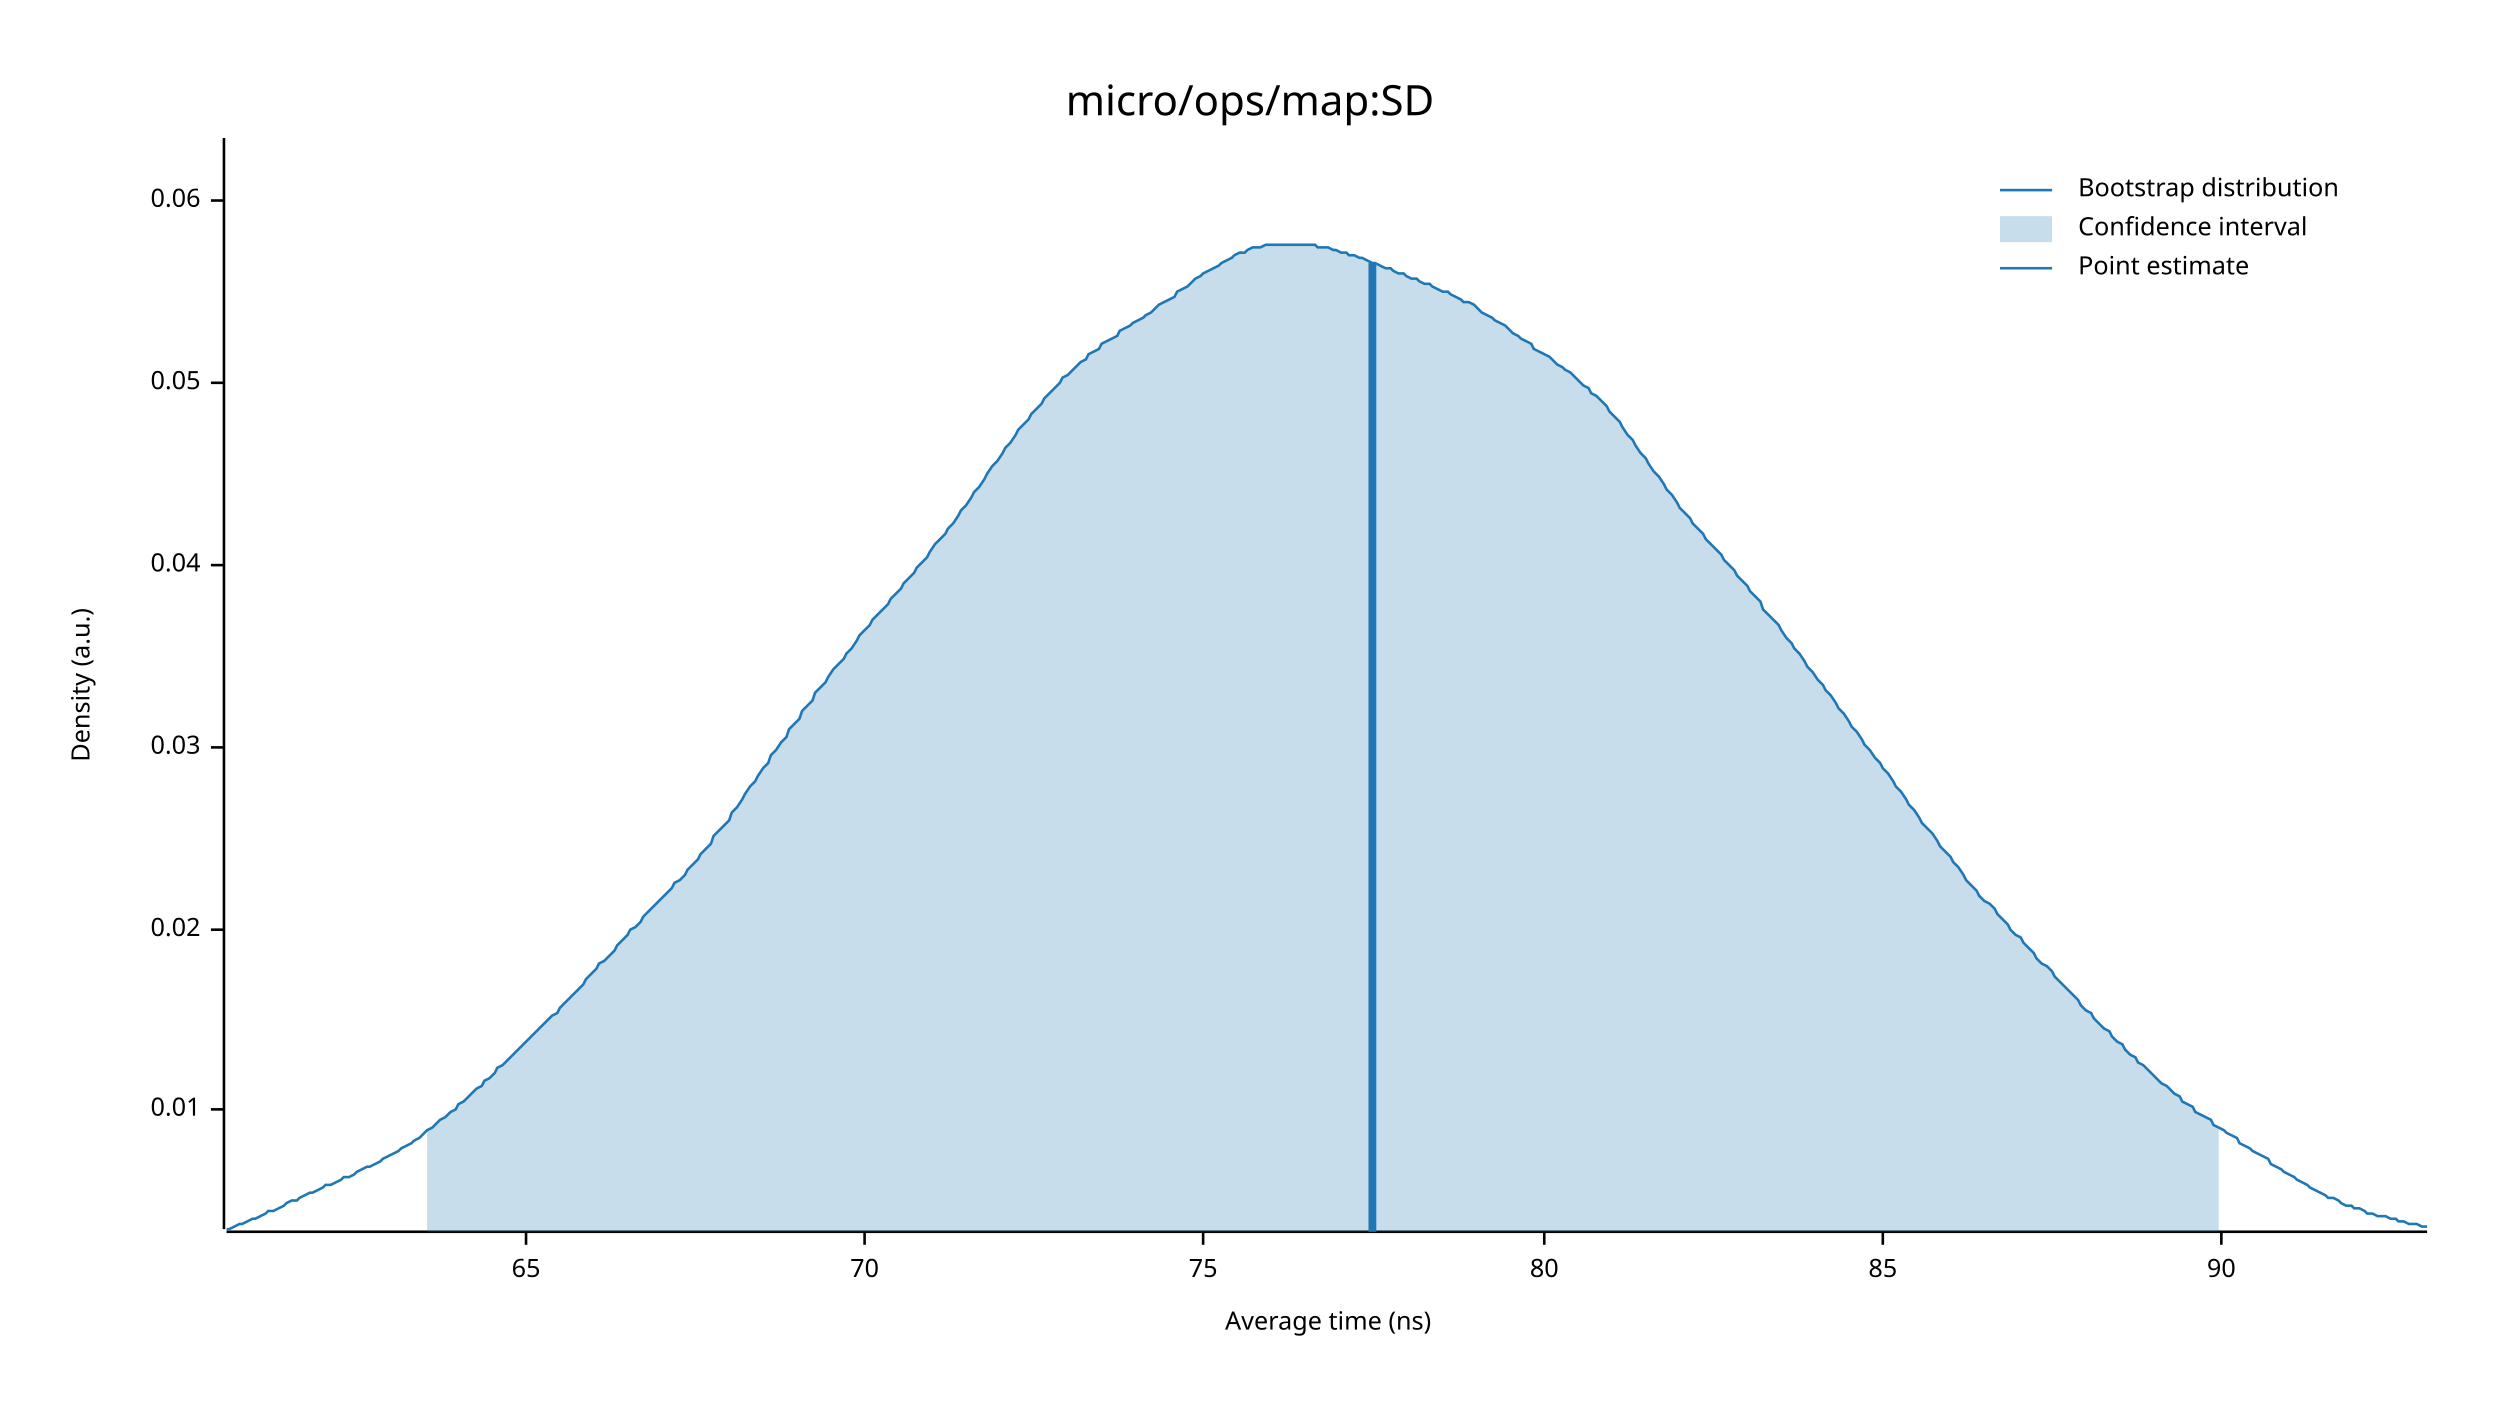
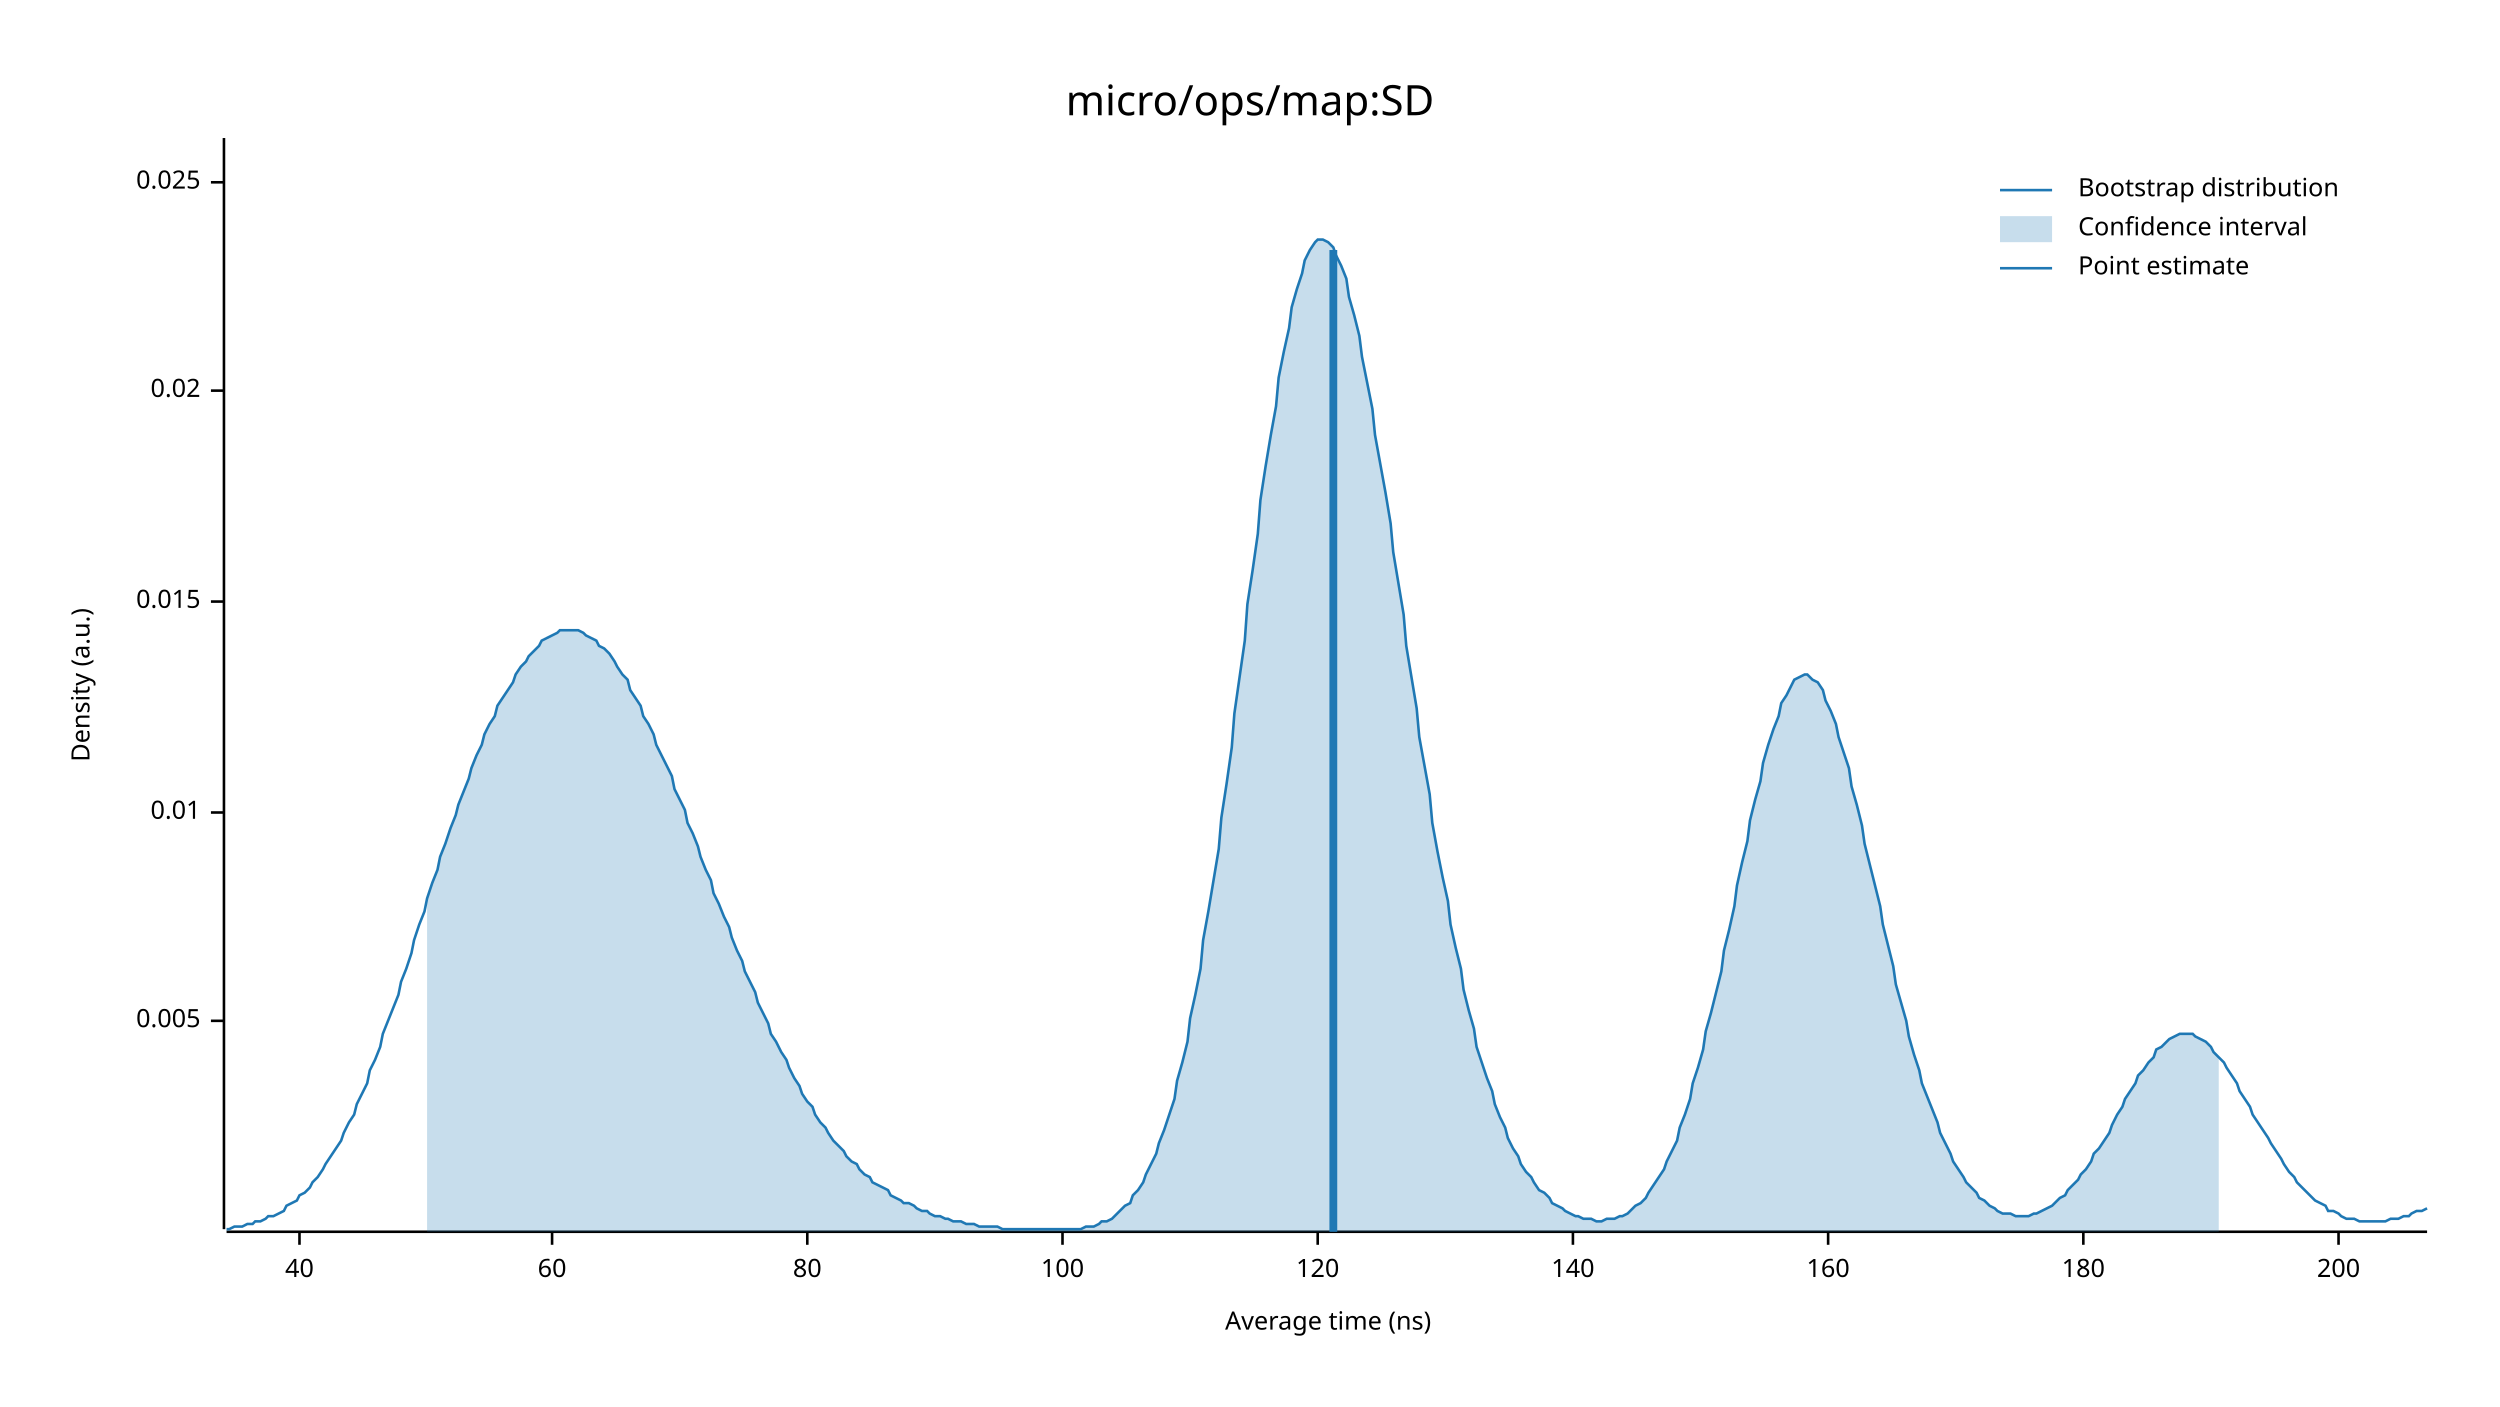
<svg xmlns="http://www.w3.org/2000/svg" width="960" height="540" viewBox="0 0 960 540">
  <text x="480" y="32" dy="0.76em" text-anchor="middle" font-family="sans-serif" font-size="16.129" opacity="1" fill="#000000">
micro/ops/map:SD
</text>
  <text x="27" y="263" dy="0.76em" text-anchor="middle" font-family="sans-serif" font-size="9.677" opacity="1" fill="#000000" transform="rotate(270, 27, 263)">
Density (a.u.)
</text>
  <text x="510" y="513" dy="-0.5ex" text-anchor="middle" font-family="sans-serif" font-size="9.677" opacity="1" fill="#000000">
Average time (ns)
</text>
  <polyline fill="none" opacity="1" stroke="#000000" stroke-width="1" points="86,53 86,472 " />
-   <text x="77" y="426" dy="0.5ex" text-anchor="end" font-family="sans-serif" font-size="9.677" opacity="1" fill="#000000">
+   <text x="77" y="392" dy="0.5ex" text-anchor="end" font-family="sans-serif" font-size="9.677" opacity="1" fill="#000000">
+ 0.005
+ </text>
+   <polyline fill="none" opacity="1" stroke="#000000" stroke-width="1" points="81,392 86,392 " />
+   <text x="77" y="312" dy="0.5ex" text-anchor="end" font-family="sans-serif" font-size="9.677" opacity="1" fill="#000000">
0.01
</text>
-   <polyline fill="none" opacity="1" stroke="#000000" stroke-width="1" points="81,426 86,426 " />
-   <text x="77" y="357" dy="0.5ex" text-anchor="end" font-family="sans-serif" font-size="9.677" opacity="1" fill="#000000">
+   <polyline fill="none" opacity="1" stroke="#000000" stroke-width="1" points="81,312 86,312 " />
+   <text x="77" y="231" dy="0.5ex" text-anchor="end" font-family="sans-serif" font-size="9.677" opacity="1" fill="#000000">
+ 0.015
+ </text>
+   <polyline fill="none" opacity="1" stroke="#000000" stroke-width="1" points="81,231 86,231 " />
+   <text x="77" y="150" dy="0.5ex" text-anchor="end" font-family="sans-serif" font-size="9.677" opacity="1" fill="#000000">
0.02
</text>
-   <polyline fill="none" opacity="1" stroke="#000000" stroke-width="1" points="81,357 86,357 " />
-   <text x="77" y="287" dy="0.5ex" text-anchor="end" font-family="sans-serif" font-size="9.677" opacity="1" fill="#000000">
- 0.03
+   <polyline fill="none" opacity="1" stroke="#000000" stroke-width="1" points="81,150 86,150 " />
+   <text x="77" y="70" dy="0.5ex" text-anchor="end" font-family="sans-serif" font-size="9.677" opacity="1" fill="#000000">
+ 0.025
</text>
-   <polyline fill="none" opacity="1" stroke="#000000" stroke-width="1" points="81,287 86,287 " />
-   <text x="77" y="217" dy="0.5ex" text-anchor="end" font-family="sans-serif" font-size="9.677" opacity="1" fill="#000000">
- 0.04
+   <polyline fill="none" opacity="1" stroke="#000000" stroke-width="1" points="81,70 86,70 " />
+   <polyline fill="none" opacity="1" stroke="#000000" stroke-width="1" points="87,473 932,473 " />
+   <text x="115" y="483" dy="0.76em" text-anchor="middle" font-family="sans-serif" font-size="9.677" opacity="1" fill="#000000">
+ 40
</text>
-   <polyline fill="none" opacity="1" stroke="#000000" stroke-width="1" points="81,217 86,217 " />
-   <text x="77" y="147" dy="0.5ex" text-anchor="end" font-family="sans-serif" font-size="9.677" opacity="1" fill="#000000">
- 0.05
+   <polyline fill="none" opacity="1" stroke="#000000" stroke-width="1" points="115,473 115,478 " />
+   <text x="212" y="483" dy="0.76em" text-anchor="middle" font-family="sans-serif" font-size="9.677" opacity="1" fill="#000000">
+ 60
</text>
-   <polyline fill="none" opacity="1" stroke="#000000" stroke-width="1" points="81,147 86,147 " />
-   <text x="77" y="77" dy="0.5ex" text-anchor="end" font-family="sans-serif" font-size="9.677" opacity="1" fill="#000000">
- 0.06
- </text>
-   <polyline fill="none" opacity="1" stroke="#000000" stroke-width="1" points="81,77 86,77 " />
-   <polyline fill="none" opacity="1" stroke="#000000" stroke-width="1" points="87,473 932,473 " />
-   <text x="202" y="483" dy="0.76em" text-anchor="middle" font-family="sans-serif" font-size="9.677" opacity="1" fill="#000000">
- 65
- </text>
-   <polyline fill="none" opacity="1" stroke="#000000" stroke-width="1" points="202,473 202,478 " />
-   <text x="332" y="483" dy="0.76em" text-anchor="middle" font-family="sans-serif" font-size="9.677" opacity="1" fill="#000000">
- 70
- </text>
-   <polyline fill="none" opacity="1" stroke="#000000" stroke-width="1" points="332,473 332,478 " />
-   <text x="462" y="483" dy="0.76em" text-anchor="middle" font-family="sans-serif" font-size="9.677" opacity="1" fill="#000000">
- 75
- </text>
-   <polyline fill="none" opacity="1" stroke="#000000" stroke-width="1" points="462,473 462,478 " />
-   <text x="593" y="483" dy="0.76em" text-anchor="middle" font-family="sans-serif" font-size="9.677" opacity="1" fill="#000000">
+   <polyline fill="none" opacity="1" stroke="#000000" stroke-width="1" points="212,473 212,478 " />
+   <text x="310" y="483" dy="0.76em" text-anchor="middle" font-family="sans-serif" font-size="9.677" opacity="1" fill="#000000">
80
</text>
-   <polyline fill="none" opacity="1" stroke="#000000" stroke-width="1" points="593,473 593,478 " />
-   <text x="723" y="483" dy="0.76em" text-anchor="middle" font-family="sans-serif" font-size="9.677" opacity="1" fill="#000000">
- 85
+   <polyline fill="none" opacity="1" stroke="#000000" stroke-width="1" points="310,473 310,478 " />
+   <text x="408" y="483" dy="0.76em" text-anchor="middle" font-family="sans-serif" font-size="9.677" opacity="1" fill="#000000">
+ 100
</text>
-   <polyline fill="none" opacity="1" stroke="#000000" stroke-width="1" points="723,473 723,478 " />
-   <text x="853" y="483" dy="0.76em" text-anchor="middle" font-family="sans-serif" font-size="9.677" opacity="1" fill="#000000">
- 90
+   <polyline fill="none" opacity="1" stroke="#000000" stroke-width="1" points="408,473 408,478 " />
+   <text x="506" y="483" dy="0.76em" text-anchor="middle" font-family="sans-serif" font-size="9.677" opacity="1" fill="#000000">
+ 120
</text>
-   <polyline fill="none" opacity="1" stroke="#000000" stroke-width="1" points="853,473 853,478 " />
-   <polyline fill="none" opacity="1" stroke="#1F78B4" stroke-width="1" points="87,472 88,472 90,471 92,470 93,470 95,469 97,468 98,468 100,467 102,466 103,465 105,465 107,464 109,463 110,462 112,461 114,461 115,460 117,459 119,458 120,458 122,457 124,456 125,455 127,455 129,454 131,453 132,452 134,452 136,451 137,450 139,449 141,448 142,448 144,447 146,446 147,445 149,444 151,443 153,442 154,441 156,440 158,439 159,438 161,437 163,435 164,434 166,433 168,431 169,430 171,429 173,427 175,426 176,424 178,423 180,421 181,420 183,418 185,417 186,415 188,414 190,412 191,410 193,409 195,407 197,405 198,404 200,402 202,400 203,399 205,397 207,395 208,394 210,392 212,390 214,389 215,387 217,385 219,383 220,382 222,380 224,378 225,376 227,374 229,372 230,370 232,369 234,367 236,365 237,363 239,361 241,359 242,357 244,356 246,354 247,352 249,350 251,348 252,347 254,345 256,343 258,341 259,339 261,338 263,336 264,334 266,332 268,330 269,328 271,326 273,324 274,321 276,319 278,317 280,315 281,312 283,310 285,307 286,305 288,302 290,300 291,298 293,295 295,293 296,290 298,288 300,285 302,283 303,280 305,278 307,276 308,273 310,271 312,269 313,266 315,264 317,262 318,260 320,257 322,255 324,253 325,251 327,249 329,246 330,244 332,242 334,240 335,238 337,236 339,234 341,232 342,230 344,228 346,226 347,224 349,222 351,220 352,218 354,216 356,214 357,212 359,209 361,207 363,205 364,203 366,201 368,198 369,196 371,194 373,191 374,189 376,187 378,184 379,182 381,179 383,177 385,174 386,172 388,170 390,167 391,165 393,163 395,161 396,159 398,157 400,155 401,153 403,151 405,149 407,147 408,145 410,144 412,142 413,141 415,139 417,138 418,136 420,135 422,134 423,132 425,131 427,130 429,129 430,127 432,126 434,125 435,124 437,123 439,122 440,121 442,120 444,118 445,117 447,116 449,115 451,114 452,112 454,111 456,110 457,109 459,107 461,106 462,105 464,104 466,103 468,102 469,101 471,100 473,99 474,98 476,97 478,97 479,96 481,95 483,95 484,95 486,94 488,94 490,94 491,94 493,94 495,94 496,94 498,94 500,94 501,94 503,94 505,94 506,95 508,95 510,95 512,96 513,96 515,97 517,97 518,98 520,98 522,99 523,99 525,100 527,101 528,101 530,102 532,103 534,103 535,104 537,105 539,105 540,106 542,107 544,107 545,108 547,109 549,109 550,110 552,111 554,112 556,112 557,113 559,114 561,115 562,116 564,116 566,117 567,118 569,120 571,121 573,122 574,123 576,124 578,125 579,126 581,128 583,129 584,130 586,131 588,132 589,134 591,135 593,136 595,137 596,138 598,140 600,141 601,142 603,143 605,145 606,146 608,148 610,149 611,151 613,152 615,154 617,156 618,158 620,160 622,162 623,164 625,167 627,169 628,171 630,174 632,176 633,178 635,181 637,183 639,186 640,188 642,190 644,193 645,195 647,197 649,199 650,201 652,203 654,205 655,207 657,209 659,211 661,213 662,215 664,217 666,219 667,221 669,223 671,225 672,227 674,229 676,231 677,234 679,236 681,238 683,240 684,242 686,245 688,247 689,249 691,251 693,254 694,256 696,258 698,261 700,263 701,265 703,267 705,270 706,272 708,274 710,277 711,279 713,281 715,284 716,286 718,288 720,291 722,293 723,295 725,297 727,300 728,302 730,304 732,307 733,309 735,311 737,314 738,316 740,318 742,320 744,323 745,325 747,327 749,329 750,331 752,333 754,336 755,338 757,340 759,342 760,344 762,346 764,347 766,349 767,351 769,353 771,355 772,357 774,359 776,360 777,362 779,364 781,366 782,368 784,370 786,371 788,373 789,375 791,377 793,379 794,380 796,382 798,384 799,386 801,388 803,389 804,391 806,393 808,395 810,396 811,398 813,400 815,401 816,403 818,405 820,406 821,408 823,409 825,411 827,413 828,414 830,416 832,417 833,418 835,420 837,421 838,423 840,424 842,425 843,427 845,428 847,429 849,430 850,432 852,433 854,434 855,435 857,436 859,437 860,439 862,440 864,441 865,442 867,443 869,444 871,445 872,447 874,448 876,449 877,450 879,451 881,452 882,453 884,454 886,455 887,456 889,457 891,458 893,459 894,460 896,460 898,461 899,462 901,463 903,463 904,464 906,464 908,465 909,466 911,466 913,467 915,467 916,467 918,468 920,468 921,469 923,469 925,470 926,470 928,470 930,471 932,471 " />
-   <polygon opacity="0.25" fill="#1F78B4" points="164,434 166,433 168,431 169,430 171,429 173,427 175,426 176,424 178,423 180,421 181,420 183,418 185,417 186,415 188,414 190,412 191,410 193,409 195,407 197,405 198,404 200,402 202,400 203,399 205,397 207,395 208,394 210,392 212,390 214,389 215,387 217,385 219,383 220,382 222,380 224,378 225,376 227,374 229,372 230,370 232,369 234,367 236,365 237,363 239,361 241,359 242,357 244,356 246,354 247,352 249,350 251,348 252,347 254,345 256,343 258,341 259,339 261,338 263,336 264,334 266,332 268,330 269,328 271,326 273,324 274,321 276,319 278,317 280,315 281,312 283,310 285,307 286,305 288,302 290,300 291,298 293,295 295,293 296,290 298,288 300,285 302,283 303,280 305,278 307,276 308,273 310,271 312,269 313,266 315,264 317,262 318,260 320,257 322,255 324,253 325,251 327,249 329,246 330,244 332,242 334,240 335,238 337,236 339,234 341,232 342,230 344,228 346,226 347,224 349,222 351,220 352,218 354,216 356,214 357,212 359,209 361,207 363,205 364,203 366,201 368,198 369,196 371,194 373,191 374,189 376,187 378,184 379,182 381,179 383,177 385,174 386,172 388,170 390,167 391,165 393,163 395,161 396,159 398,157 400,155 401,153 403,151 405,149 407,147 408,145 410,144 412,142 413,141 415,139 417,138 418,136 420,135 422,134 423,132 425,131 427,130 429,129 430,127 432,126 434,125 435,124 437,123 439,122 440,121 442,120 444,118 445,117 447,116 449,115 451,114 452,112 454,111 456,110 457,109 459,107 461,106 462,105 464,104 466,103 468,102 469,101 471,100 473,99 474,98 476,97 478,97 479,96 481,95 483,95 484,95 486,94 488,94 490,94 491,94 493,94 495,94 496,94 498,94 500,94 501,94 503,94 505,94 506,95 508,95 510,95 512,96 513,96 515,97 517,97 518,98 520,98 522,99 523,99 525,100 527,101 528,101 530,102 532,103 534,103 535,104 537,105 539,105 540,106 542,107 544,107 545,108 547,109 549,109 550,110 552,111 554,112 556,112 557,113 559,114 561,115 562,116 564,116 566,117 567,118 569,120 571,121 573,122 574,123 576,124 578,125 579,126 581,128 583,129 584,130 586,131 588,132 589,134 591,135 593,136 595,137 596,138 598,140 600,141 601,142 603,143 605,145 606,146 608,148 610,149 611,151 613,152 615,154 617,156 618,158 620,160 622,162 623,164 625,167 627,169 628,171 630,174 632,176 633,178 635,181 637,183 639,186 640,188 642,190 644,193 645,195 647,197 649,199 650,201 652,203 654,205 655,207 657,209 659,211 661,213 662,215 664,217 666,219 667,221 669,223 671,225 672,227 674,229 676,231 677,234 679,236 681,238 683,240 684,242 686,245 688,247 689,249 691,251 693,254 694,256 696,258 698,261 700,263 701,265 703,267 705,270 706,272 708,274 710,277 711,279 713,281 715,284 716,286 718,288 720,291 722,293 723,295 725,297 727,300 728,302 730,304 732,307 733,309 735,311 737,314 738,316 740,318 742,320 744,323 745,325 747,327 749,329 750,331 752,333 754,336 755,338 757,340 759,342 760,344 762,346 764,347 766,349 767,351 769,353 771,355 772,357 774,359 776,360 777,362 779,364 781,366 782,368 784,370 786,371 788,373 789,375 791,377 793,379 794,380 796,382 798,384 799,386 801,388 803,389 804,391 806,393 808,395 810,396 811,398 813,400 815,401 816,403 818,405 820,406 821,408 823,409 825,411 827,413 828,414 830,416 832,417 833,418 835,420 837,421 838,423 840,424 842,425 843,427 845,428 847,429 849,430 850,432 852,433 852,473 164,473 " />
-   <polyline fill="none" opacity="1" stroke="#1F78B4" stroke-width="3" points="527,473 527,101 " />
+   <polyline fill="none" opacity="1" stroke="#000000" stroke-width="1" points="506,473 506,478 " />
+   <text x="604" y="483" dy="0.76em" text-anchor="middle" font-family="sans-serif" font-size="9.677" opacity="1" fill="#000000">
+ 140
+ </text>
+   <polyline fill="none" opacity="1" stroke="#000000" stroke-width="1" points="604,473 604,478 " />
+   <text x="702" y="483" dy="0.76em" text-anchor="middle" font-family="sans-serif" font-size="9.677" opacity="1" fill="#000000">
+ 160
+ </text>
+   <polyline fill="none" opacity="1" stroke="#000000" stroke-width="1" points="702,473 702,478 " />
+   <text x="800" y="483" dy="0.76em" text-anchor="middle" font-family="sans-serif" font-size="9.677" opacity="1" fill="#000000">
+ 180
+ </text>
+   <polyline fill="none" opacity="1" stroke="#000000" stroke-width="1" points="800,473 800,478 " />
+   <text x="898" y="483" dy="0.76em" text-anchor="middle" font-family="sans-serif" font-size="9.677" opacity="1" fill="#000000">
+ 200
+ </text>
+   <polyline fill="none" opacity="1" stroke="#000000" stroke-width="1" points="898,473 898,478 " />
+   <polyline fill="none" opacity="1" stroke="#1F78B4" stroke-width="1" points="87,472 88,472 90,471 92,471 93,471 95,470 97,470 98,469 100,469 102,468 103,467 105,467 107,466 109,465 110,463 112,462 114,461 115,459 117,458 119,456 120,454 122,452 124,449 125,447 127,444 129,441 131,438 132,435 134,431 136,428 137,424 139,420 141,416 142,411 144,407 146,402 147,397 149,392 151,387 153,382 154,377 156,372 158,366 159,361 161,355 163,350 164,345 166,339 168,334 169,329 171,324 173,318 175,313 176,309 178,304 180,299 181,295 183,290 185,286 186,282 188,278 190,275 191,271 193,268 195,265 197,262 198,259 200,256 202,254 203,252 205,250 207,248 208,246 210,245 212,244 214,243 215,242 217,242 219,242 220,242 222,242 224,243 225,244 227,245 229,246 230,248 232,249 234,251 236,254 237,256 239,259 241,261 242,265 244,268 246,271 247,275 249,278 251,282 252,286 254,290 256,294 258,298 259,303 261,307 263,311 264,316 266,320 268,325 269,329 271,334 273,338 274,343 276,347 278,352 280,356 281,360 283,365 285,369 286,373 288,377 290,381 291,385 293,389 295,393 296,397 298,400 300,404 302,407 303,410 305,414 307,417 308,420 310,423 312,425 313,428 315,431 317,433 318,435 320,438 322,440 324,442 325,444 327,446 329,447 330,449 332,451 334,452 335,454 337,455 339,456 341,457 342,459 344,460 346,461 347,462 349,462 351,463 352,464 354,465 356,465 357,466 359,467 361,467 363,468 364,468 366,469 368,469 369,469 371,470 373,470 374,470 376,471 378,471 379,471 381,471 383,471 385,472 386,472 388,472 390,472 391,472 393,472 395,472 396,472 398,472 400,472 401,472 403,472 405,472 407,472 408,472 410,472 412,472 413,472 415,472 417,471 418,471 420,471 422,470 423,469 425,469 427,468 429,466 430,465 432,463 434,462 435,459 437,457 439,454 440,451 442,447 444,443 445,439 447,434 449,428 451,422 452,415 454,408 456,400 457,391 459,382 461,372 462,361 464,350 466,338 468,326 469,314 471,301 473,287 474,274 476,260 478,246 479,232 481,219 483,205 484,192 486,179 488,167 490,156 491,145 493,135 495,126 496,118 498,111 500,105 501,100 503,96 505,93 506,92 508,92 510,93 512,95 513,98 515,102 517,107 518,114 520,121 522,129 523,137 525,147 527,157 528,167 530,178 532,189 534,201 535,212 537,224 539,236 540,248 542,260 544,272 545,283 547,294 549,305 550,316 552,327 554,337 556,346 557,355 559,364 561,372 562,380 564,388 566,395 567,402 569,408 571,414 573,419 574,424 576,429 578,433 579,437 581,441 583,444 584,447 586,450 588,452 589,454 591,457 593,458 595,460 596,462 598,463 600,464 601,465 603,466 605,467 606,467 608,468 610,468 611,468 613,469 615,469 617,468 618,468 620,468 622,467 623,467 625,466 627,464 628,463 630,462 632,460 633,458 635,455 637,452 639,449 640,446 642,442 644,438 645,433 647,428 649,422 650,416 652,410 654,403 655,396 657,389 659,381 661,373 662,365 664,357 666,348 667,340 669,331 671,323 672,315 674,307 676,300 677,293 679,286 681,280 683,275 684,270 686,267 688,263 689,261 691,260 693,259 694,259 696,261 698,262 700,265 701,269 703,273 705,278 706,283 708,289 710,295 711,302 713,309 715,317 716,324 718,332 720,340 722,348 723,355 725,363 727,371 728,378 730,385 732,392 733,398 735,405 737,411 738,416 740,421 742,426 744,431 745,435 747,439 749,443 750,446 752,449 754,452 755,454 757,456 759,458 760,460 762,461 764,463 766,464 767,465 769,466 771,466 772,466 774,467 776,467 777,467 779,467 781,466 782,466 784,465 786,464 788,463 789,462 791,460 793,459 794,457 796,455 798,453 799,451 801,449 803,446 804,443 806,441 808,438 810,435 811,432 813,428 815,425 816,422 818,419 820,416 821,413 823,411 825,408 827,406 828,403 830,402 832,400 833,399 835,398 837,397 838,397 840,397 842,397 843,398 845,399 847,400 849,402 850,404 852,406 854,408 855,410 857,413 859,416 860,419 862,422 864,425 865,428 867,431 869,434 871,437 872,439 874,442 876,445 877,447 879,450 881,452 882,454 884,456 886,458 887,459 889,461 891,462 893,463 894,465 896,465 898,466 899,467 901,468 903,468 904,468 906,469 908,469 909,469 911,469 913,469 915,469 916,469 918,468 920,468 921,468 923,467 925,467 926,466 928,465 930,465 932,464 " />
+   <polygon opacity="0.25" fill="#1F78B4" points="164,345 166,339 168,334 169,329 171,324 173,318 175,313 176,309 178,304 180,299 181,295 183,290 185,286 186,282 188,278 190,275 191,271 193,268 195,265 197,262 198,259 200,256 202,254 203,252 205,250 207,248 208,246 210,245 212,244 214,243 215,242 217,242 219,242 220,242 222,242 224,243 225,244 227,245 229,246 230,248 232,249 234,251 236,254 237,256 239,259 241,261 242,265 244,268 246,271 247,275 249,278 251,282 252,286 254,290 256,294 258,298 259,303 261,307 263,311 264,316 266,320 268,325 269,329 271,334 273,338 274,343 276,347 278,352 280,356 281,360 283,365 285,369 286,373 288,377 290,381 291,385 293,389 295,393 296,397 298,400 300,404 302,407 303,410 305,414 307,417 308,420 310,423 312,425 313,428 315,431 317,433 318,435 320,438 322,440 324,442 325,444 327,446 329,447 330,449 332,451 334,452 335,454 337,455 339,456 341,457 342,459 344,460 346,461 347,462 349,462 351,463 352,464 354,465 356,465 357,466 359,467 361,467 363,468 364,468 366,469 368,469 369,469 371,470 373,470 374,470 376,471 378,471 379,471 381,471 383,471 385,472 386,472 388,472 390,472 391,472 393,472 395,472 396,472 398,472 400,472 401,472 403,472 405,472 407,472 408,472 410,472 412,472 413,472 415,472 417,471 418,471 420,471 422,470 423,469 425,469 427,468 429,466 430,465 432,463 434,462 435,459 437,457 439,454 440,451 442,447 444,443 445,439 447,434 449,428 451,422 452,415 454,408 456,400 457,391 459,382 461,372 462,361 464,350 466,338 468,326 469,314 471,301 473,287 474,274 476,260 478,246 479,232 481,219 483,205 484,192 486,179 488,167 490,156 491,145 493,135 495,126 496,118 498,111 500,105 501,100 503,96 505,93 506,92 508,92 510,93 512,95 513,98 515,102 517,107 518,114 520,121 522,129 523,137 525,147 527,157 528,167 530,178 532,189 534,201 535,212 537,224 539,236 540,248 542,260 544,272 545,283 547,294 549,305 550,316 552,327 554,337 556,346 557,355 559,364 561,372 562,380 564,388 566,395 567,402 569,408 571,414 573,419 574,424 576,429 578,433 579,437 581,441 583,444 584,447 586,450 588,452 589,454 591,457 593,458 595,460 596,462 598,463 600,464 601,465 603,466 605,467 606,467 608,468 610,468 611,468 613,469 615,469 617,468 618,468 620,468 622,467 623,467 625,466 627,464 628,463 630,462 632,460 633,458 635,455 637,452 639,449 640,446 642,442 644,438 645,433 647,428 649,422 650,416 652,410 654,403 655,396 657,389 659,381 661,373 662,365 664,357 666,348 667,340 669,331 671,323 672,315 674,307 676,300 677,293 679,286 681,280 683,275 684,270 686,267 688,263 689,261 691,260 693,259 694,259 696,261 698,262 700,265 701,269 703,273 705,278 706,283 708,289 710,295 711,302 713,309 715,317 716,324 718,332 720,340 722,348 723,355 725,363 727,371 728,378 730,385 732,392 733,398 735,405 737,411 738,416 740,421 742,426 744,431 745,435 747,439 749,443 750,446 752,449 754,452 755,454 757,456 759,458 760,460 762,461 764,463 766,464 767,465 769,466 771,466 772,466 774,467 776,467 777,467 779,467 781,466 782,466 784,465 786,464 788,463 789,462 791,460 793,459 794,457 796,455 798,453 799,451 801,449 803,446 804,443 806,441 808,438 810,435 811,432 813,428 815,425 816,422 818,419 820,416 821,413 823,411 825,408 827,406 828,403 830,402 832,400 833,399 835,398 837,397 838,397 840,397 842,397 843,398 845,399 847,400 849,402 850,404 852,406 852,473 164,473 " />
+   <polyline fill="none" opacity="1" stroke="#1F78B4" stroke-width="3" points="512,473 512,96 " />
  <text x="798" y="68" dy="0.76em" text-anchor="start" font-family="sans-serif" font-size="9.677" opacity="1" fill="#000000">
Bootstrap distribution
</text>
  <text x="798" y="83" dy="0.76em" text-anchor="start" font-family="sans-serif" font-size="9.677" opacity="1" fill="#000000">
Confidence interval
</text>
  <text x="798" y="98" dy="0.76em" text-anchor="start" font-family="sans-serif" font-size="9.677" opacity="1" fill="#000000">
Point estimate
</text>
  <polyline fill="none" opacity="1" stroke="#1F78B4" stroke-width="1" points="768,73 788,73 " />
  <rect x="768" y="83" width="20" height="10" opacity="0.25" fill="#1F78B4" stroke="none" />
  <polyline fill="none" opacity="1" stroke="#1F78B4" stroke-width="1" points="768,103 788,103 " />
</svg>
